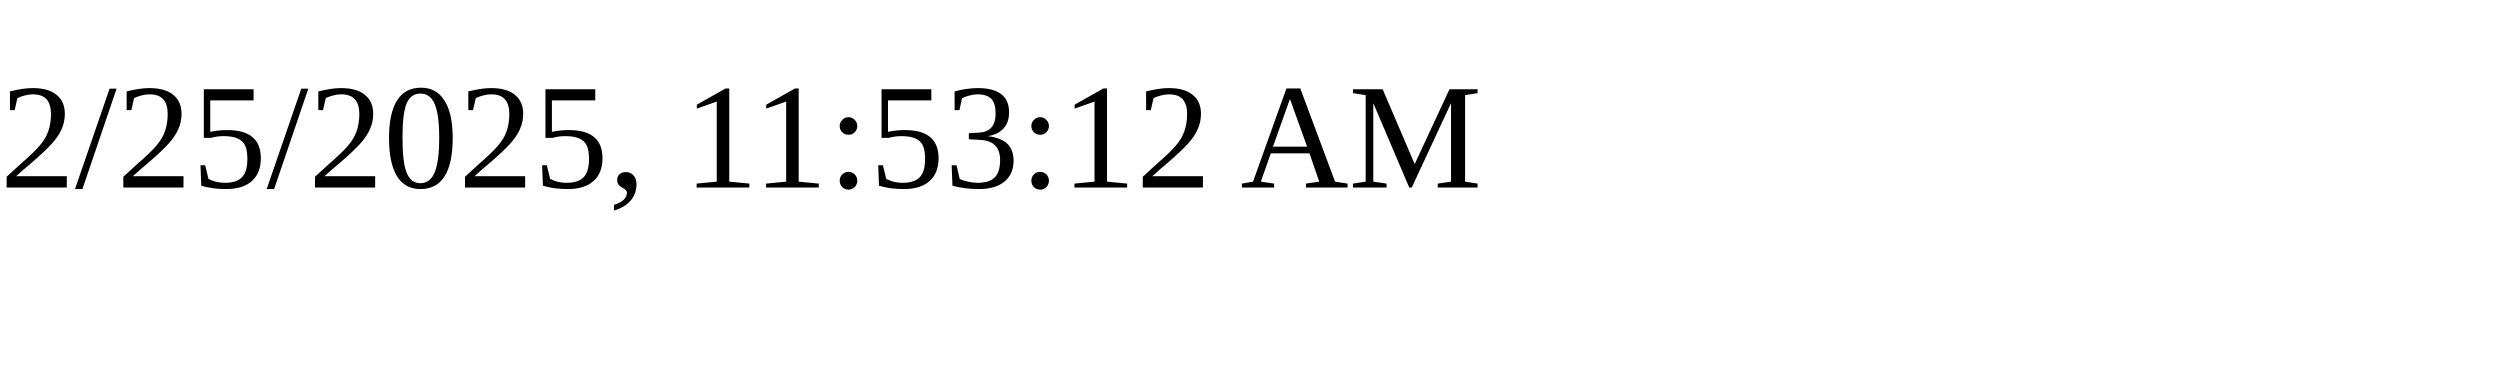
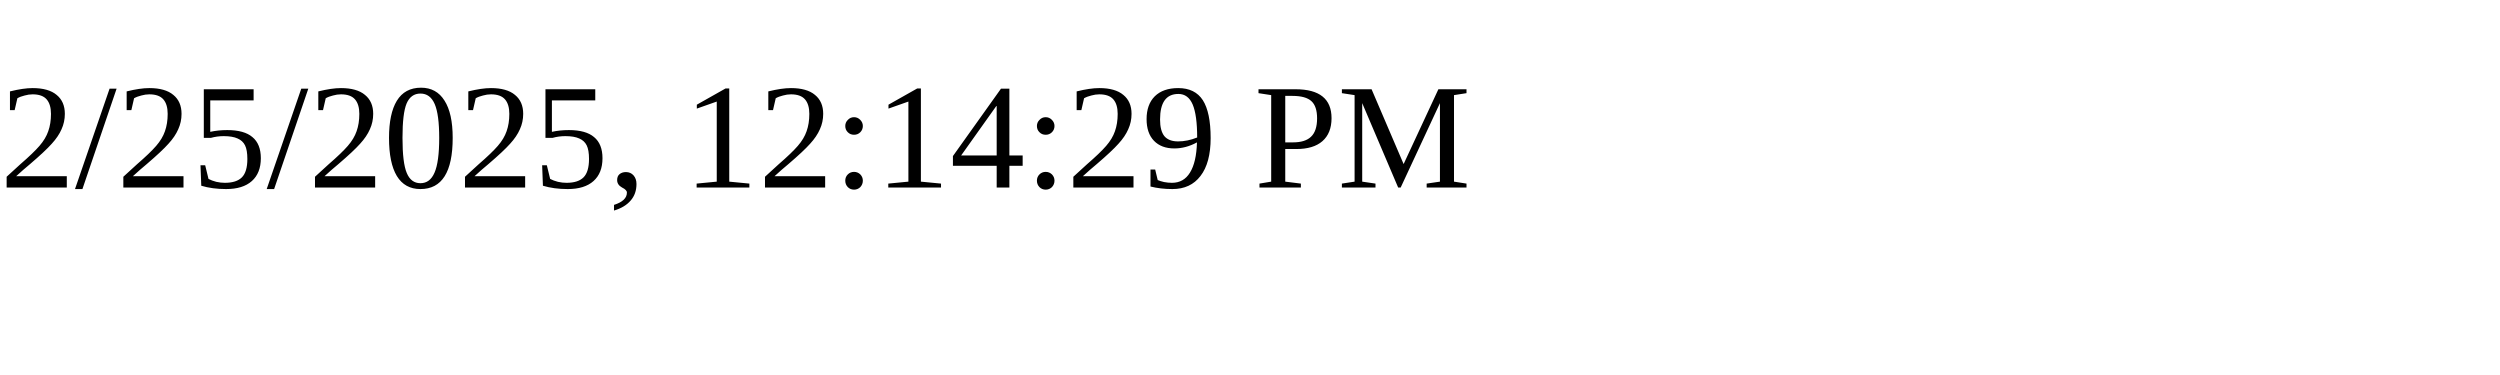
<svg xmlns="http://www.w3.org/2000/svg" height="30" width="200">
-   <text x="0" y="15">2/25/2025, 11:53:12 AM</text>
+   <text x="0" y="15">2/25/2025, 12:14:29 PM</text>
</svg>
